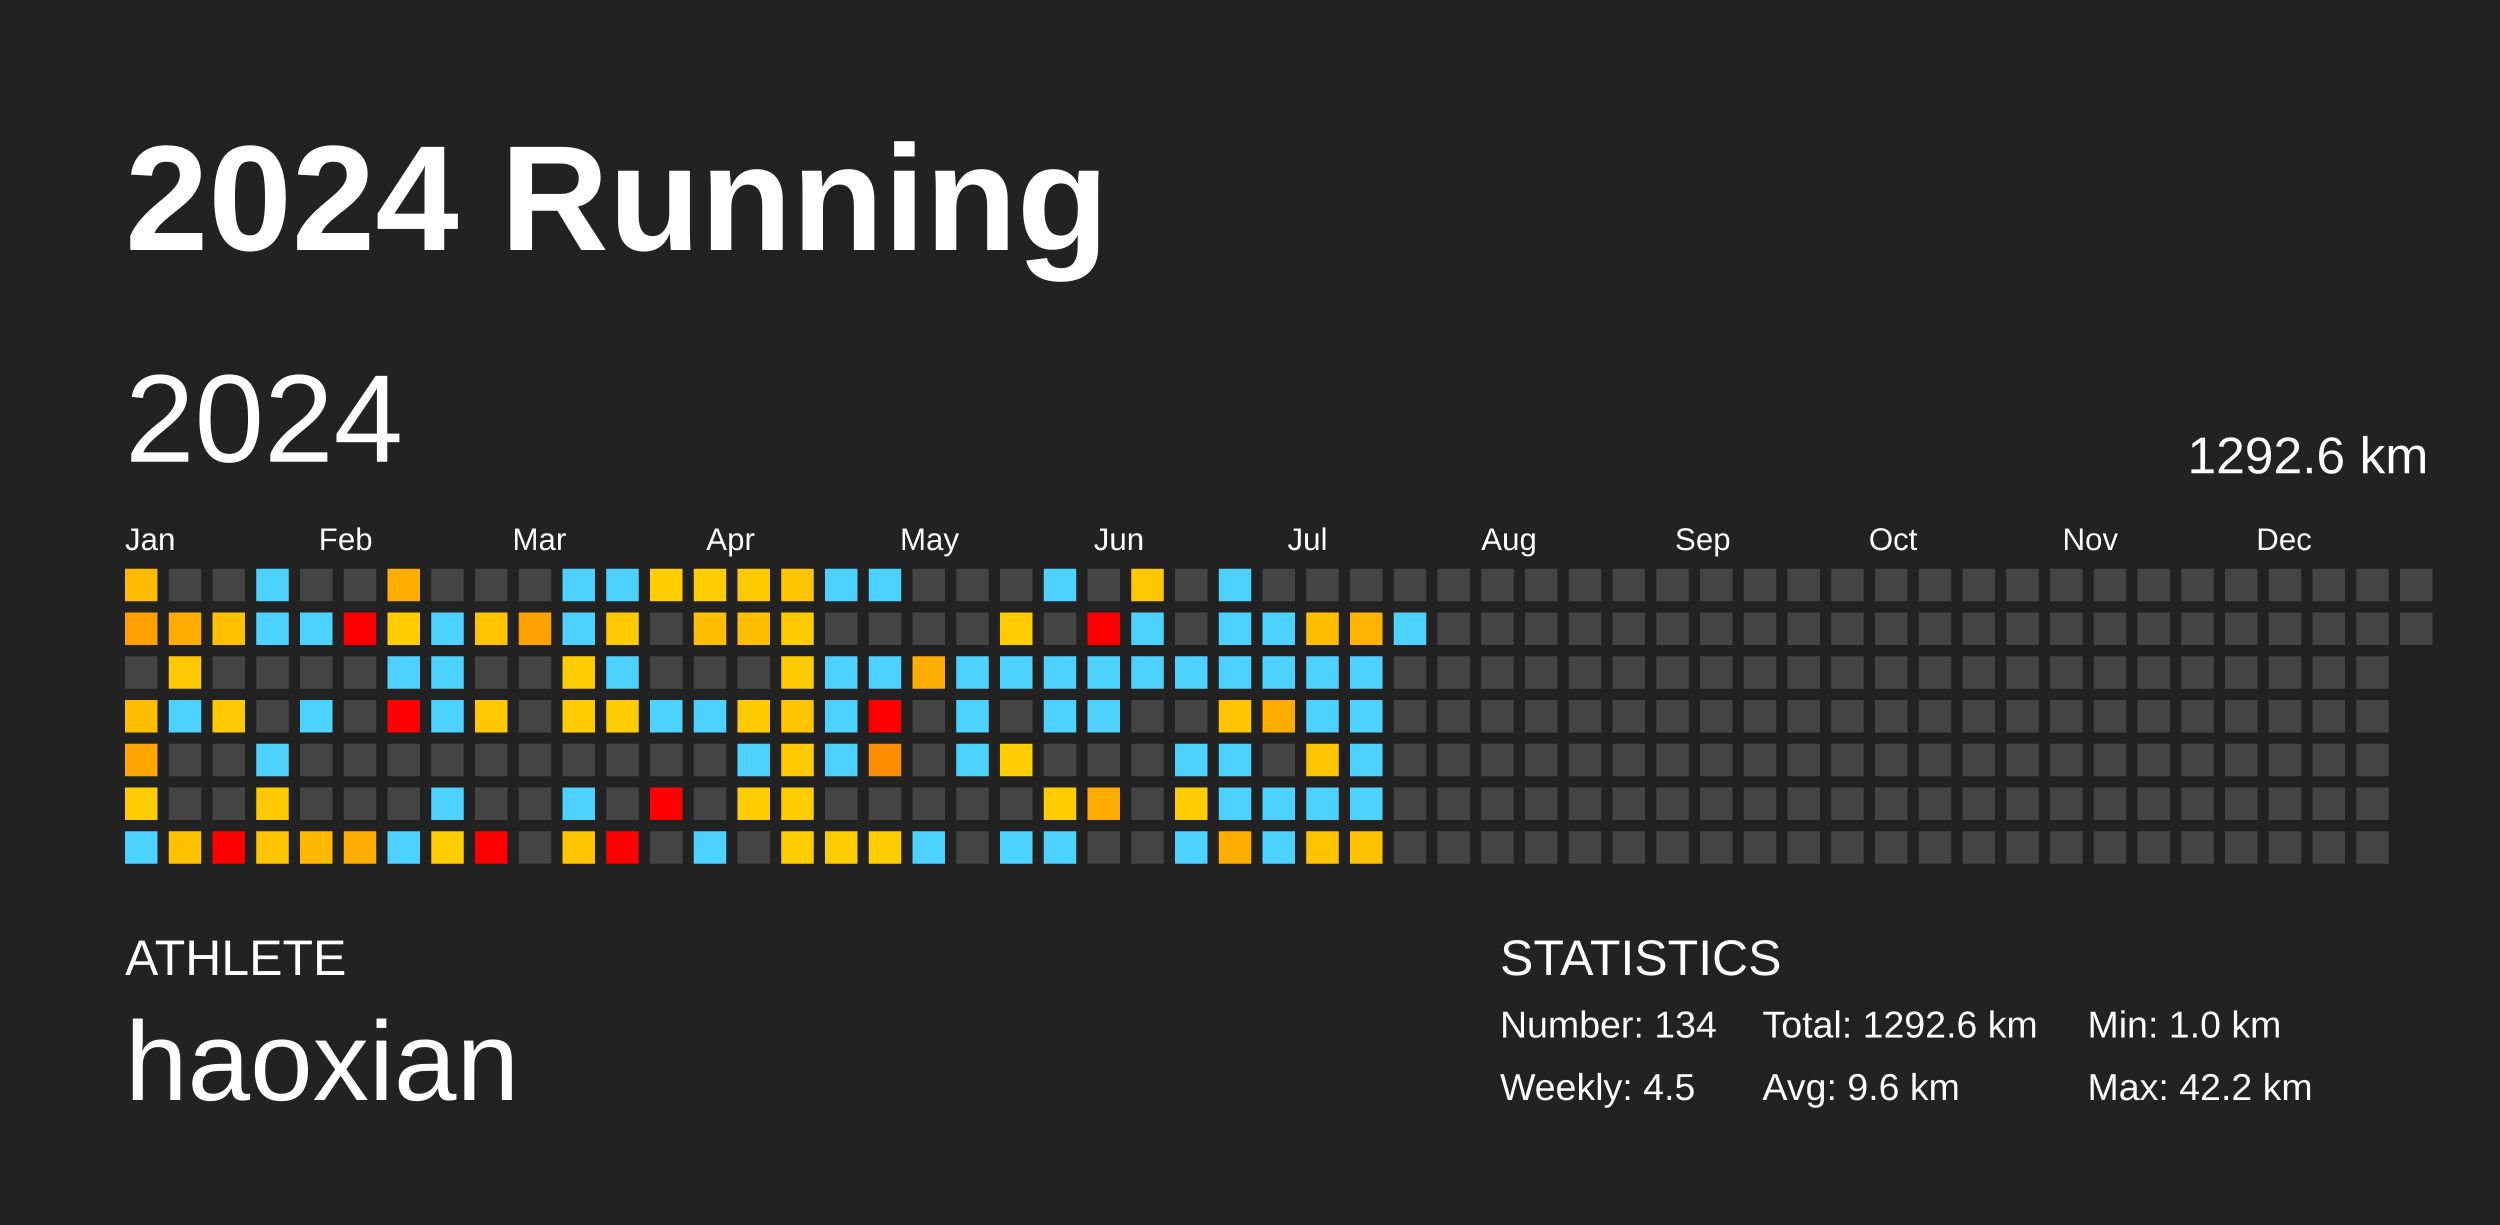
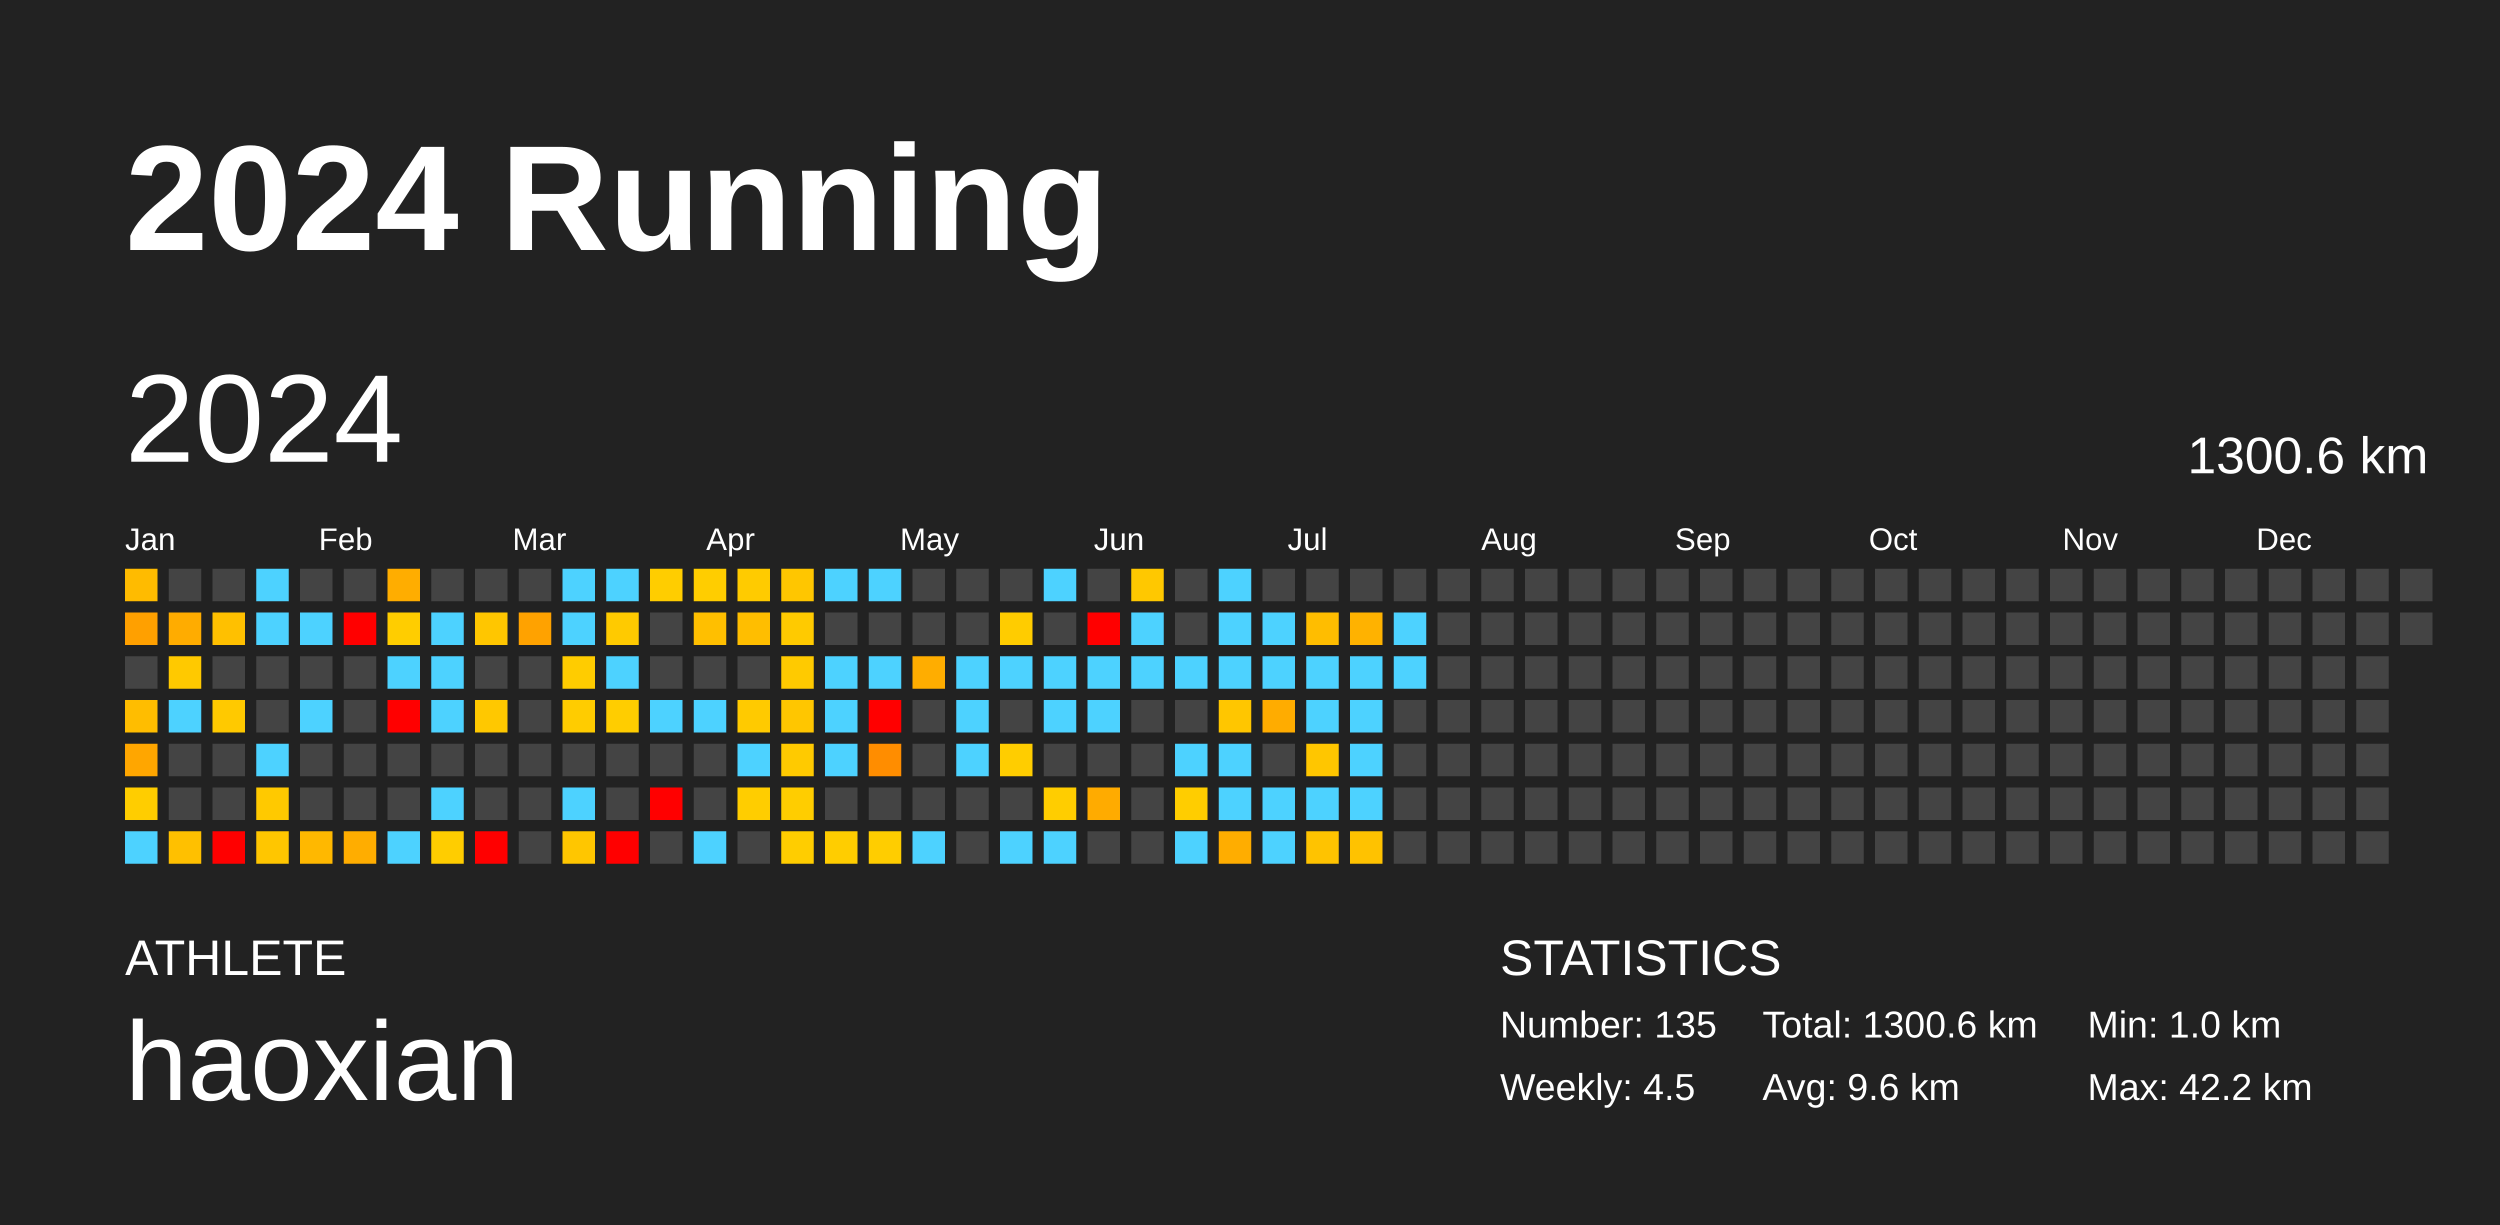
<svg xmlns="http://www.w3.org/2000/svg" baseProfile="full" height="98mm" version="1.1" viewBox="0,0,200,98" width="200mm">
  <defs />
  <rect fill="#222222" height="98" width="200" x="0" y="0" />
  <text fill="#FFFFFF" style="font-size:12px; font-family:Arial; font-weight:bold;" x="10" y="20">2024 Running</text>
  <text fill="#FFFFFF" style="font-size:4px; font-family:Arial" x="10" y="78">ATHLETE</text>
  <text fill="#FFFFFF" style="font-size:9px; font-family:Arial" x="10" y="88">haoxian</text>
  <text fill="#FFFFFF" style="font-size:4px; font-family:Arial" x="120" y="78">STATISTICS</text>
-   <text fill="#FFFFFF" style="font-size:3px; font-family:Arial" x="120" y="83">Number: 134</text>
+   <text fill="#FFFFFF" style="font-size:3px; font-family:Arial" x="120" y="83">Number: 135</text>
  <text fill="#FFFFFF" style="font-size:3px; font-family:Arial" x="120" y="88">Weekly: 4.5</text>
-   <text fill="#FFFFFF" style="font-size:3px; font-family:Arial" x="141" y="83">Total: 1292.6 km</text>
+   <text fill="#FFFFFF" style="font-size:3px; font-family:Arial" x="141" y="83">Total: 1300.6 km</text>
  <text fill="#FFFFFF" style="font-size:3px; font-family:Arial" x="141" y="88">Avg: 9.6 km</text>
  <text fill="#FFFFFF" style="font-size:3px; font-family:Arial" x="167" y="83">Min: 1.0 km</text>
  <text fill="#FFFFFF" style="font-size:3px; font-family:Arial" x="167" y="88">Max: 42.2 km</text>
  <text dominant-baseline="hanging" fill="#FFFFFF" style="font-size:10.0px; font-family:Arial;" x="10" y="30">2024</text>
-   <text dominant-baseline="hanging" fill="#FFFFFF" style="font-size:4.125px; font-family:Arial;" x="175" y="35">1292.6 km</text>
+   <text dominant-baseline="hanging" fill="#FFFFFF" style="font-size:4.125px; font-family:Arial;" x="175" y="35">1300.6 km</text>
  <text fill="#FFFFFF" style="font-size:2.5px; font-family:Arial" x="10.0" y="44">Jan</text>
  <text fill="#FFFFFF" style="font-size:2.5px; font-family:Arial" x="25.5" y="44">Feb</text>
  <text fill="#FFFFFF" style="font-size:2.5px; font-family:Arial" x="41.0" y="44">Mar</text>
  <text fill="#FFFFFF" style="font-size:2.5px; font-family:Arial" x="56.5" y="44">Apr</text>
  <text fill="#FFFFFF" style="font-size:2.5px; font-family:Arial" x="72.0" y="44">May</text>
  <text fill="#FFFFFF" style="font-size:2.5px; font-family:Arial" x="87.5" y="44">Jun</text>
  <text fill="#FFFFFF" style="font-size:2.5px; font-family:Arial" x="103.0" y="44">Jul</text>
  <text fill="#FFFFFF" style="font-size:2.5px; font-family:Arial" x="118.5" y="44">Aug</text>
  <text fill="#FFFFFF" style="font-size:2.5px; font-family:Arial" x="134.0" y="44">Sep</text>
  <text fill="#FFFFFF" style="font-size:2.5px; font-family:Arial" x="149.5" y="44">Oct</text>
  <text fill="#FFFFFF" style="font-size:2.5px; font-family:Arial" x="165.0" y="44">Nov</text>
  <text fill="#FFFFFF" style="font-size:2.5px; font-family:Arial" x="180.5" y="44">Dec</text>
  <rect fill="#ffbb00" height="2.6" width="2.6" x="10.0" y="45.5" />
  <rect fill="#ffa000" height="2.6" width="2.6" x="10.0" y="49.0" />
  <rect fill="#444444" height="2.6" width="2.6" x="10.0" y="52.5" />
  <rect fill="#ffbd00" height="2.6" width="2.6" x="10.0" y="56.0" />
  <rect fill="#ffa600" height="2.6" width="2.6" x="10.0" y="59.5" />
  <rect fill="#ffcd00" height="2.6" width="2.6" x="10.0" y="63.0" />
  <rect fill="#4dd2ff" height="2.6" width="2.6" x="10.0" y="66.5" />
  <rect fill="#444444" height="2.6" width="2.6" x="13.5" y="45.5" />
  <rect fill="#ffac00" height="2.6" width="2.6" x="13.5" y="49.0" />
  <rect fill="#ffc900" height="2.6" width="2.6" x="13.5" y="52.5" />
  <rect fill="#4dd2ff" height="2.6" width="2.6" x="13.5" y="56.0" />
  <rect fill="#444444" height="2.6" width="2.6" x="13.5" y="59.5" />
  <rect fill="#444444" height="2.6" width="2.6" x="13.5" y="63.0" />
  <rect fill="#ffc000" height="2.6" width="2.6" x="13.5" y="66.5" />
  <rect fill="#444444" height="2.6" width="2.6" x="17.0" y="45.5" />
  <rect fill="#ffc000" height="2.6" width="2.6" x="17.0" y="49.0" />
  <rect fill="#444444" height="2.6" width="2.6" x="17.0" y="52.5" />
  <rect fill="#ffc900" height="2.6" width="2.6" x="17.0" y="56.0" />
  <rect fill="#444444" height="2.6" width="2.6" x="17.0" y="59.5" />
  <rect fill="#444444" height="2.6" width="2.6" x="17.0" y="63.0" />
  <rect fill="red" height="2.6" width="2.6" x="17.0" y="66.5" />
  <rect fill="#4dd2ff" height="2.6" width="2.6" x="20.5" y="45.5" />
  <rect fill="#4dd2ff" height="2.6" width="2.6" x="20.5" y="49.0" />
  <rect fill="#444444" height="2.6" width="2.6" x="20.5" y="52.5" />
  <rect fill="#444444" height="2.6" width="2.6" x="20.5" y="56.0" />
  <rect fill="#4dd2ff" height="2.6" width="2.6" x="20.5" y="59.5" />
  <rect fill="#ffc900" height="2.6" width="2.6" x="20.5" y="63.0" />
  <rect fill="#ffc600" height="2.6" width="2.6" x="20.5" y="66.5" />
  <rect fill="#444444" height="2.6" width="2.6" x="24.0" y="45.5" />
  <rect fill="#4dd2ff" height="2.6" width="2.6" x="24.0" y="49.0" />
  <rect fill="#444444" height="2.6" width="2.6" x="24.0" y="52.5" />
  <rect fill="#4dd2ff" height="2.6" width="2.6" x="24.0" y="56.0" />
  <rect fill="#444444" height="2.6" width="2.6" x="24.0" y="59.5" />
  <rect fill="#444444" height="2.6" width="2.6" x="24.0" y="63.0" />
  <rect fill="#ffb800" height="2.6" width="2.6" x="24.0" y="66.5" />
  <rect fill="#444444" height="2.6" width="2.6" x="27.5" y="45.5" />
  <rect fill="red" height="2.6" width="2.6" x="27.5" y="49.0" />
  <rect fill="#444444" height="2.6" width="2.6" x="27.5" y="52.5" />
  <rect fill="#444444" height="2.6" width="2.6" x="27.5" y="56.0" />
  <rect fill="#444444" height="2.6" width="2.6" x="27.5" y="59.5" />
  <rect fill="#444444" height="2.6" width="2.6" x="27.5" y="63.0" />
  <rect fill="#ffad00" height="2.6" width="2.6" x="27.5" y="66.5" />
  <rect fill="#ffad00" height="2.6" width="2.6" x="31.0" y="45.5" />
  <rect fill="#ffcd00" height="2.6" width="2.6" x="31.0" y="49.0" />
  <rect fill="#4dd2ff" height="2.6" width="2.6" x="31.0" y="52.5" />
  <rect fill="red" height="2.6" width="2.6" x="31.0" y="56.0" />
  <rect fill="#444444" height="2.6" width="2.6" x="31.0" y="59.5" />
  <rect fill="#444444" height="2.6" width="2.6" x="31.0" y="63.0" />
  <rect fill="#4dd2ff" height="2.6" width="2.6" x="31.0" y="66.5" />
  <rect fill="#444444" height="2.6" width="2.6" x="34.5" y="45.5" />
  <rect fill="#4dd2ff" height="2.6" width="2.6" x="34.5" y="49.0" />
  <rect fill="#4dd2ff" height="2.6" width="2.6" x="34.5" y="52.5" />
  <rect fill="#4dd2ff" height="2.6" width="2.6" x="34.5" y="56.0" />
  <rect fill="#444444" height="2.6" width="2.6" x="34.5" y="59.5" />
  <rect fill="#4dd2ff" height="2.6" width="2.6" x="34.5" y="63.0" />
  <rect fill="#ffcd00" height="2.6" width="2.6" x="34.5" y="66.5" />
  <rect fill="#444444" height="2.6" width="2.6" x="38.0" y="45.5" />
  <rect fill="#ffc600" height="2.6" width="2.6" x="38.0" y="49.0" />
  <rect fill="#444444" height="2.6" width="2.6" x="38.0" y="52.5" />
  <rect fill="#ffc800" height="2.6" width="2.6" x="38.0" y="56.0" />
  <rect fill="#444444" height="2.6" width="2.6" x="38.0" y="59.5" />
  <rect fill="#444444" height="2.6" width="2.6" x="38.0" y="63.0" />
  <rect fill="red" height="2.6" width="2.6" x="38.0" y="66.5" />
  <rect fill="#444444" height="2.6" width="2.6" x="41.5" y="45.5" />
  <rect fill="#ffa200" height="2.6" width="2.6" x="41.5" y="49.0" />
  <rect fill="#444444" height="2.6" width="2.6" x="41.5" y="52.5" />
  <rect fill="#444444" height="2.6" width="2.6" x="41.5" y="56.0" />
  <rect fill="#444444" height="2.6" width="2.6" x="41.5" y="59.5" />
  <rect fill="#444444" height="2.6" width="2.6" x="41.5" y="63.0" />
  <rect fill="#444444" height="2.6" width="2.6" x="41.5" y="66.5" />
  <rect fill="#4dd2ff" height="2.6" width="2.6" x="45.0" y="45.5" />
  <rect fill="#4dd2ff" height="2.6" width="2.6" x="45.0" y="49.0" />
  <rect fill="#ffcc00" height="2.6" width="2.6" x="45.0" y="52.5" />
  <rect fill="#ffcc00" height="2.6" width="2.6" x="45.0" y="56.0" />
  <rect fill="#444444" height="2.6" width="2.6" x="45.0" y="59.5" />
  <rect fill="#4dd2ff" height="2.6" width="2.6" x="45.0" y="63.0" />
  <rect fill="#ffc600" height="2.6" width="2.6" x="45.0" y="66.5" />
  <rect fill="#4dd2ff" height="2.6" width="2.6" x="48.5" y="45.5" />
  <rect fill="#ffca00" height="2.6" width="2.6" x="48.5" y="49.0" />
  <rect fill="#4dd2ff" height="2.6" width="2.6" x="48.5" y="52.5" />
  <rect fill="#ffcd00" height="2.6" width="2.6" x="48.5" y="56.0" />
  <rect fill="#444444" height="2.6" width="2.6" x="48.5" y="59.5" />
  <rect fill="#444444" height="2.6" width="2.6" x="48.5" y="63.0" />
  <rect fill="red" height="2.6" width="2.6" x="48.5" y="66.5" />
  <rect fill="#ffcd00" height="2.6" width="2.6" x="52.0" y="45.5" />
  <rect fill="#444444" height="2.6" width="2.6" x="52.0" y="49.0" />
  <rect fill="#444444" height="2.6" width="2.6" x="52.0" y="52.5" />
  <rect fill="#4dd2ff" height="2.6" width="2.6" x="52.0" y="56.0" />
  <rect fill="#444444" height="2.6" width="2.6" x="52.0" y="59.5" />
  <rect fill="red" height="2.6" width="2.6" x="52.0" y="63.0" />
  <rect fill="#444444" height="2.6" width="2.6" x="52.0" y="66.5" />
  <rect fill="#ffcd00" height="2.6" width="2.6" x="55.5" y="45.5" />
  <rect fill="#ffbf00" height="2.6" width="2.6" x="55.5" y="49.0" />
  <rect fill="#444444" height="2.6" width="2.6" x="55.5" y="52.5" />
  <rect fill="#4dd2ff" height="2.6" width="2.6" x="55.5" y="56.0" />
  <rect fill="#444444" height="2.6" width="2.6" x="55.5" y="59.5" />
  <rect fill="#444444" height="2.6" width="2.6" x="55.5" y="63.0" />
  <rect fill="#4dd2ff" height="2.6" width="2.6" x="55.5" y="66.5" />
  <rect fill="#ffcb00" height="2.6" width="2.6" x="59.0" y="45.5" />
  <rect fill="#ffbe00" height="2.6" width="2.6" x="59.0" y="49.0" />
  <rect fill="#444444" height="2.6" width="2.6" x="59.0" y="52.5" />
  <rect fill="#ffca00" height="2.6" width="2.6" x="59.0" y="56.0" />
  <rect fill="#4dd2ff" height="2.6" width="2.6" x="59.0" y="59.5" />
  <rect fill="#ffcd00" height="2.6" width="2.6" x="59.0" y="63.0" />
  <rect fill="#444444" height="2.6" width="2.6" x="59.0" y="66.5" />
  <rect fill="#ffc600" height="2.6" width="2.6" x="62.5" y="45.5" />
  <rect fill="#ffca00" height="2.6" width="2.6" x="62.5" y="49.0" />
  <rect fill="#ffca00" height="2.6" width="2.6" x="62.5" y="52.5" />
  <rect fill="#ffc600" height="2.6" width="2.6" x="62.5" y="56.0" />
  <rect fill="#ffca00" height="2.6" width="2.6" x="62.5" y="59.5" />
  <rect fill="#ffcd00" height="2.6" width="2.6" x="62.5" y="63.0" />
  <rect fill="#ffcd00" height="2.6" width="2.6" x="62.5" y="66.5" />
  <rect fill="#4dd2ff" height="2.6" width="2.6" x="66.0" y="45.5" />
  <rect fill="#444444" height="2.6" width="2.6" x="66.0" y="49.0" />
  <rect fill="#4dd2ff" height="2.6" width="2.6" x="66.0" y="52.5" />
  <rect fill="#4dd2ff" height="2.6" width="2.6" x="66.0" y="56.0" />
  <rect fill="#4dd2ff" height="2.6" width="2.6" x="66.0" y="59.5" />
  <rect fill="#444444" height="2.6" width="2.6" x="66.0" y="63.0" />
  <rect fill="#ffcd00" height="2.6" width="2.6" x="66.0" y="66.5" />
  <rect fill="#4dd2ff" height="2.6" width="2.6" x="69.5" y="45.5" />
  <rect fill="#444444" height="2.6" width="2.6" x="69.5" y="49.0" />
  <rect fill="#4dd2ff" height="2.6" width="2.6" x="69.5" y="52.5" />
  <rect fill="red" height="2.6" width="2.6" x="69.5" y="56.0" />
  <rect fill="#ff8d00" height="2.6" width="2.6" x="69.5" y="59.5" />
  <rect fill="#444444" height="2.6" width="2.6" x="69.5" y="63.0" />
  <rect fill="#ffcd00" height="2.6" width="2.6" x="69.5" y="66.5" />
  <rect fill="#444444" height="2.6" width="2.6" x="73.0" y="45.5" />
  <rect fill="#444444" height="2.6" width="2.6" x="73.0" y="49.0" />
  <rect fill="#ffad00" height="2.6" width="2.6" x="73.0" y="52.5" />
  <rect fill="#444444" height="2.6" width="2.6" x="73.0" y="56.0" />
  <rect fill="#444444" height="2.6" width="2.6" x="73.0" y="59.5" />
  <rect fill="#444444" height="2.6" width="2.6" x="73.0" y="63.0" />
  <rect fill="#4dd2ff" height="2.6" width="2.6" x="73.0" y="66.5" />
  <rect fill="#444444" height="2.6" width="2.6" x="76.5" y="45.5" />
  <rect fill="#444444" height="2.6" width="2.6" x="76.5" y="49.0" />
  <rect fill="#4dd2ff" height="2.6" width="2.6" x="76.5" y="52.5" />
  <rect fill="#4dd2ff" height="2.6" width="2.6" x="76.5" y="56.0" />
  <rect fill="#4dd2ff" height="2.6" width="2.6" x="76.5" y="59.5" />
  <rect fill="#444444" height="2.6" width="2.6" x="76.5" y="63.0" />
  <rect fill="#444444" height="2.6" width="2.6" x="76.5" y="66.5" />
  <rect fill="#444444" height="2.6" width="2.6" x="80.0" y="45.5" />
  <rect fill="#ffcc00" height="2.6" width="2.6" x="80.0" y="49.0" />
  <rect fill="#4dd2ff" height="2.6" width="2.6" x="80.0" y="52.5" />
  <rect fill="#444444" height="2.6" width="2.6" x="80.0" y="56.0" />
  <rect fill="#ffcd00" height="2.6" width="2.6" x="80.0" y="59.5" />
  <rect fill="#444444" height="2.6" width="2.6" x="80.0" y="63.0" />
  <rect fill="#4dd2ff" height="2.6" width="2.6" x="80.0" y="66.5" />
  <rect fill="#4dd2ff" height="2.6" width="2.6" x="83.5" y="45.5" />
  <rect fill="#444444" height="2.6" width="2.6" x="83.5" y="49.0" />
  <rect fill="#4dd2ff" height="2.6" width="2.6" x="83.5" y="52.5" />
  <rect fill="#4dd2ff" height="2.6" width="2.6" x="83.5" y="56.0" />
  <rect fill="#444444" height="2.6" width="2.6" x="83.5" y="59.5" />
  <rect fill="#ffcd00" height="2.6" width="2.6" x="83.5" y="63.0" />
  <rect fill="#4dd2ff" height="2.6" width="2.6" x="83.5" y="66.5" />
  <rect fill="#444444" height="2.6" width="2.6" x="87.0" y="45.5" />
  <rect fill="red" height="2.6" width="2.6" x="87.0" y="49.0" />
  <rect fill="#4dd2ff" height="2.6" width="2.6" x="87.0" y="52.5" />
  <rect fill="#4dd2ff" height="2.6" width="2.6" x="87.0" y="56.0" />
  <rect fill="#444444" height="2.6" width="2.6" x="87.0" y="59.5" />
  <rect fill="#ffab00" height="2.6" width="2.6" x="87.0" y="63.0" />
  <rect fill="#444444" height="2.6" width="2.6" x="87.0" y="66.5" />
  <rect fill="#ffc800" height="2.6" width="2.6" x="90.5" y="45.5" />
  <rect fill="#4dd2ff" height="2.6" width="2.6" x="90.5" y="49.0" />
  <rect fill="#4dd2ff" height="2.6" width="2.6" x="90.5" y="52.5" />
  <rect fill="#444444" height="2.6" width="2.6" x="90.5" y="56.0" />
  <rect fill="#444444" height="2.6" width="2.6" x="90.5" y="59.5" />
  <rect fill="#444444" height="2.6" width="2.6" x="90.5" y="63.0" />
  <rect fill="#444444" height="2.6" width="2.6" x="90.5" y="66.5" />
  <rect fill="#444444" height="2.6" width="2.6" x="94.0" y="45.5" />
  <rect fill="#444444" height="2.6" width="2.6" x="94.0" y="49.0" />
  <rect fill="#4dd2ff" height="2.6" width="2.6" x="94.0" y="52.5" />
  <rect fill="#444444" height="2.6" width="2.6" x="94.0" y="56.0" />
  <rect fill="#4dd2ff" height="2.6" width="2.6" x="94.0" y="59.5" />
  <rect fill="#ffcd00" height="2.6" width="2.6" x="94.0" y="63.0" />
  <rect fill="#4dd2ff" height="2.6" width="2.6" x="94.0" y="66.5" />
  <rect fill="#4dd2ff" height="2.6" width="2.6" x="97.5" y="45.5" />
  <rect fill="#4dd2ff" height="2.6" width="2.6" x="97.5" y="49.0" />
  <rect fill="#4dd2ff" height="2.6" width="2.6" x="97.5" y="52.5" />
  <rect fill="#ffc600" height="2.6" width="2.6" x="97.5" y="56.0" />
  <rect fill="#4dd2ff" height="2.6" width="2.6" x="97.5" y="59.5" />
  <rect fill="#4dd2ff" height="2.6" width="2.6" x="97.5" y="63.0" />
  <rect fill="#ffad00" height="2.6" width="2.6" x="97.5" y="66.5" />
  <rect fill="#444444" height="2.6" width="2.6" x="101.0" y="45.5" />
  <rect fill="#4dd2ff" height="2.6" width="2.6" x="101.0" y="49.0" />
  <rect fill="#4dd2ff" height="2.6" width="2.6" x="101.0" y="52.5" />
  <rect fill="#ffac00" height="2.6" width="2.6" x="101.0" y="56.0" />
  <rect fill="#444444" height="2.6" width="2.6" x="101.0" y="59.5" />
  <rect fill="#4dd2ff" height="2.6" width="2.6" x="101.0" y="63.0" />
  <rect fill="#4dd2ff" height="2.6" width="2.6" x="101.0" y="66.5" />
  <rect fill="#444444" height="2.6" width="2.6" x="104.5" y="45.5" />
  <rect fill="#ffbd00" height="2.6" width="2.6" x="104.5" y="49.0" />
  <rect fill="#4dd2ff" height="2.6" width="2.6" x="104.5" y="52.5" />
  <rect fill="#4dd2ff" height="2.6" width="2.6" x="104.5" y="56.0" />
  <rect fill="#ffc600" height="2.6" width="2.6" x="104.5" y="59.5" />
  <rect fill="#4dd2ff" height="2.6" width="2.6" x="104.5" y="63.0" />
  <rect fill="#ffc300" height="2.6" width="2.6" x="104.5" y="66.5" />
  <rect fill="#444444" height="2.6" width="2.6" x="108.0" y="45.5" />
  <rect fill="#ffb200" height="2.6" width="2.6" x="108.0" y="49.0" />
  <rect fill="#4dd2ff" height="2.6" width="2.6" x="108.0" y="52.5" />
  <rect fill="#4dd2ff" height="2.6" width="2.6" x="108.0" y="56.0" />
  <rect fill="#4dd2ff" height="2.6" width="2.6" x="108.0" y="59.5" />
  <rect fill="#4dd2ff" height="2.6" width="2.6" x="108.0" y="63.0" />
  <rect fill="#ffc200" height="2.6" width="2.6" x="108.0" y="66.5" />
  <rect fill="#444444" height="2.6" width="2.6" x="111.5" y="45.5" />
  <rect fill="#4dd2ff" height="2.6" width="2.6" x="111.5" y="49.0" />
-   <rect fill="#444444" height="2.6" width="2.6" x="111.5" y="52.5" />
+   <rect fill="#4dd2ff" height="2.6" width="2.6" x="111.5" y="52.5" />
  <rect fill="#444444" height="2.6" width="2.6" x="111.5" y="56.0" />
  <rect fill="#444444" height="2.6" width="2.6" x="111.5" y="59.5" />
  <rect fill="#444444" height="2.6" width="2.6" x="111.5" y="63.0" />
  <rect fill="#444444" height="2.6" width="2.6" x="111.5" y="66.5" />
  <rect fill="#444444" height="2.6" width="2.6" x="115.0" y="45.5" />
  <rect fill="#444444" height="2.6" width="2.6" x="115.0" y="49.0" />
  <rect fill="#444444" height="2.6" width="2.6" x="115.0" y="52.5" />
  <rect fill="#444444" height="2.6" width="2.6" x="115.0" y="56.0" />
  <rect fill="#444444" height="2.6" width="2.6" x="115.0" y="59.5" />
  <rect fill="#444444" height="2.6" width="2.6" x="115.0" y="63.0" />
  <rect fill="#444444" height="2.6" width="2.6" x="115.0" y="66.5" />
  <rect fill="#444444" height="2.6" width="2.6" x="118.5" y="45.5" />
  <rect fill="#444444" height="2.6" width="2.6" x="118.5" y="49.0" />
  <rect fill="#444444" height="2.6" width="2.6" x="118.5" y="52.5" />
  <rect fill="#444444" height="2.6" width="2.6" x="118.5" y="56.0" />
  <rect fill="#444444" height="2.6" width="2.6" x="118.5" y="59.5" />
  <rect fill="#444444" height="2.6" width="2.6" x="118.5" y="63.0" />
  <rect fill="#444444" height="2.6" width="2.6" x="118.5" y="66.5" />
  <rect fill="#444444" height="2.6" width="2.6" x="122.0" y="45.5" />
  <rect fill="#444444" height="2.6" width="2.6" x="122.0" y="49.0" />
  <rect fill="#444444" height="2.6" width="2.6" x="122.0" y="52.5" />
  <rect fill="#444444" height="2.6" width="2.6" x="122.0" y="56.0" />
  <rect fill="#444444" height="2.6" width="2.6" x="122.0" y="59.5" />
  <rect fill="#444444" height="2.6" width="2.6" x="122.0" y="63.0" />
  <rect fill="#444444" height="2.6" width="2.6" x="122.0" y="66.5" />
  <rect fill="#444444" height="2.6" width="2.6" x="125.5" y="45.5" />
  <rect fill="#444444" height="2.6" width="2.6" x="125.5" y="49.0" />
  <rect fill="#444444" height="2.6" width="2.6" x="125.5" y="52.5" />
  <rect fill="#444444" height="2.6" width="2.6" x="125.5" y="56.0" />
  <rect fill="#444444" height="2.6" width="2.6" x="125.5" y="59.5" />
  <rect fill="#444444" height="2.6" width="2.6" x="125.5" y="63.0" />
  <rect fill="#444444" height="2.6" width="2.6" x="125.5" y="66.5" />
  <rect fill="#444444" height="2.6" width="2.6" x="129.0" y="45.5" />
  <rect fill="#444444" height="2.6" width="2.6" x="129.0" y="49.0" />
  <rect fill="#444444" height="2.6" width="2.6" x="129.0" y="52.5" />
  <rect fill="#444444" height="2.6" width="2.6" x="129.0" y="56.0" />
  <rect fill="#444444" height="2.6" width="2.6" x="129.0" y="59.5" />
  <rect fill="#444444" height="2.6" width="2.6" x="129.0" y="63.0" />
  <rect fill="#444444" height="2.6" width="2.6" x="129.0" y="66.5" />
  <rect fill="#444444" height="2.6" width="2.6" x="132.5" y="45.5" />
  <rect fill="#444444" height="2.6" width="2.6" x="132.5" y="49.0" />
  <rect fill="#444444" height="2.6" width="2.6" x="132.5" y="52.5" />
  <rect fill="#444444" height="2.6" width="2.6" x="132.5" y="56.0" />
  <rect fill="#444444" height="2.6" width="2.6" x="132.5" y="59.5" />
  <rect fill="#444444" height="2.6" width="2.6" x="132.5" y="63.0" />
  <rect fill="#444444" height="2.6" width="2.6" x="132.5" y="66.5" />
  <rect fill="#444444" height="2.6" width="2.6" x="136.0" y="45.5" />
  <rect fill="#444444" height="2.6" width="2.6" x="136.0" y="49.0" />
  <rect fill="#444444" height="2.6" width="2.6" x="136.0" y="52.5" />
  <rect fill="#444444" height="2.6" width="2.6" x="136.0" y="56.0" />
  <rect fill="#444444" height="2.6" width="2.6" x="136.0" y="59.5" />
  <rect fill="#444444" height="2.6" width="2.6" x="136.0" y="63.0" />
  <rect fill="#444444" height="2.6" width="2.6" x="136.0" y="66.5" />
  <rect fill="#444444" height="2.6" width="2.6" x="139.5" y="45.5" />
  <rect fill="#444444" height="2.6" width="2.6" x="139.5" y="49.0" />
  <rect fill="#444444" height="2.6" width="2.6" x="139.5" y="52.5" />
  <rect fill="#444444" height="2.6" width="2.6" x="139.5" y="56.0" />
  <rect fill="#444444" height="2.6" width="2.6" x="139.5" y="59.5" />
  <rect fill="#444444" height="2.6" width="2.6" x="139.5" y="63.0" />
  <rect fill="#444444" height="2.6" width="2.6" x="139.5" y="66.5" />
  <rect fill="#444444" height="2.6" width="2.6" x="143.0" y="45.5" />
  <rect fill="#444444" height="2.6" width="2.6" x="143.0" y="49.0" />
  <rect fill="#444444" height="2.6" width="2.6" x="143.0" y="52.5" />
  <rect fill="#444444" height="2.6" width="2.6" x="143.0" y="56.0" />
  <rect fill="#444444" height="2.6" width="2.6" x="143.0" y="59.5" />
  <rect fill="#444444" height="2.6" width="2.6" x="143.0" y="63.0" />
  <rect fill="#444444" height="2.6" width="2.6" x="143.0" y="66.5" />
  <rect fill="#444444" height="2.6" width="2.6" x="146.5" y="45.5" />
  <rect fill="#444444" height="2.6" width="2.6" x="146.5" y="49.0" />
  <rect fill="#444444" height="2.6" width="2.6" x="146.5" y="52.5" />
  <rect fill="#444444" height="2.6" width="2.6" x="146.5" y="56.0" />
  <rect fill="#444444" height="2.6" width="2.6" x="146.5" y="59.5" />
  <rect fill="#444444" height="2.6" width="2.6" x="146.5" y="63.0" />
  <rect fill="#444444" height="2.6" width="2.6" x="146.5" y="66.5" />
  <rect fill="#444444" height="2.6" width="2.6" x="150.0" y="45.5" />
  <rect fill="#444444" height="2.6" width="2.6" x="150.0" y="49.0" />
  <rect fill="#444444" height="2.6" width="2.6" x="150.0" y="52.5" />
  <rect fill="#444444" height="2.6" width="2.6" x="150.0" y="56.0" />
  <rect fill="#444444" height="2.6" width="2.6" x="150.0" y="59.5" />
  <rect fill="#444444" height="2.6" width="2.6" x="150.0" y="63.0" />
  <rect fill="#444444" height="2.6" width="2.6" x="150.0" y="66.5" />
  <rect fill="#444444" height="2.6" width="2.6" x="153.5" y="45.5" />
  <rect fill="#444444" height="2.6" width="2.6" x="153.5" y="49.0" />
  <rect fill="#444444" height="2.6" width="2.6" x="153.5" y="52.5" />
  <rect fill="#444444" height="2.6" width="2.6" x="153.5" y="56.0" />
  <rect fill="#444444" height="2.6" width="2.6" x="153.5" y="59.5" />
  <rect fill="#444444" height="2.6" width="2.6" x="153.5" y="63.0" />
  <rect fill="#444444" height="2.6" width="2.6" x="153.5" y="66.5" />
  <rect fill="#444444" height="2.6" width="2.6" x="157.0" y="45.5" />
  <rect fill="#444444" height="2.6" width="2.6" x="157.0" y="49.0" />
  <rect fill="#444444" height="2.6" width="2.6" x="157.0" y="52.5" />
  <rect fill="#444444" height="2.6" width="2.6" x="157.0" y="56.0" />
  <rect fill="#444444" height="2.6" width="2.6" x="157.0" y="59.5" />
  <rect fill="#444444" height="2.6" width="2.6" x="157.0" y="63.0" />
  <rect fill="#444444" height="2.6" width="2.6" x="157.0" y="66.5" />
  <rect fill="#444444" height="2.6" width="2.6" x="160.5" y="45.5" />
  <rect fill="#444444" height="2.6" width="2.6" x="160.5" y="49.0" />
  <rect fill="#444444" height="2.6" width="2.6" x="160.5" y="52.5" />
  <rect fill="#444444" height="2.6" width="2.6" x="160.5" y="56.0" />
  <rect fill="#444444" height="2.6" width="2.6" x="160.5" y="59.5" />
  <rect fill="#444444" height="2.6" width="2.6" x="160.5" y="63.0" />
  <rect fill="#444444" height="2.6" width="2.6" x="160.5" y="66.5" />
  <rect fill="#444444" height="2.6" width="2.6" x="164.0" y="45.5" />
  <rect fill="#444444" height="2.6" width="2.6" x="164.0" y="49.0" />
  <rect fill="#444444" height="2.6" width="2.6" x="164.0" y="52.5" />
  <rect fill="#444444" height="2.6" width="2.6" x="164.0" y="56.0" />
  <rect fill="#444444" height="2.6" width="2.6" x="164.0" y="59.5" />
  <rect fill="#444444" height="2.6" width="2.6" x="164.0" y="63.0" />
  <rect fill="#444444" height="2.6" width="2.6" x="164.0" y="66.5" />
  <rect fill="#444444" height="2.6" width="2.6" x="167.5" y="45.5" />
  <rect fill="#444444" height="2.6" width="2.6" x="167.5" y="49.0" />
  <rect fill="#444444" height="2.6" width="2.6" x="167.5" y="52.5" />
  <rect fill="#444444" height="2.6" width="2.6" x="167.5" y="56.0" />
  <rect fill="#444444" height="2.6" width="2.6" x="167.5" y="59.5" />
  <rect fill="#444444" height="2.6" width="2.6" x="167.5" y="63.0" />
  <rect fill="#444444" height="2.6" width="2.6" x="167.5" y="66.5" />
  <rect fill="#444444" height="2.6" width="2.6" x="171.0" y="45.5" />
  <rect fill="#444444" height="2.6" width="2.6" x="171.0" y="49.0" />
  <rect fill="#444444" height="2.6" width="2.6" x="171.0" y="52.5" />
  <rect fill="#444444" height="2.6" width="2.6" x="171.0" y="56.0" />
  <rect fill="#444444" height="2.6" width="2.6" x="171.0" y="59.5" />
  <rect fill="#444444" height="2.6" width="2.6" x="171.0" y="63.0" />
  <rect fill="#444444" height="2.6" width="2.6" x="171.0" y="66.5" />
  <rect fill="#444444" height="2.6" width="2.6" x="174.5" y="45.5" />
  <rect fill="#444444" height="2.6" width="2.6" x="174.5" y="49.0" />
  <rect fill="#444444" height="2.6" width="2.6" x="174.5" y="52.5" />
  <rect fill="#444444" height="2.6" width="2.6" x="174.5" y="56.0" />
  <rect fill="#444444" height="2.6" width="2.6" x="174.5" y="59.5" />
  <rect fill="#444444" height="2.6" width="2.6" x="174.5" y="63.0" />
  <rect fill="#444444" height="2.6" width="2.6" x="174.5" y="66.5" />
  <rect fill="#444444" height="2.6" width="2.6" x="178.0" y="45.5" />
  <rect fill="#444444" height="2.6" width="2.6" x="178.0" y="49.0" />
  <rect fill="#444444" height="2.6" width="2.6" x="178.0" y="52.5" />
  <rect fill="#444444" height="2.6" width="2.6" x="178.0" y="56.0" />
  <rect fill="#444444" height="2.6" width="2.6" x="178.0" y="59.5" />
  <rect fill="#444444" height="2.6" width="2.6" x="178.0" y="63.0" />
  <rect fill="#444444" height="2.6" width="2.6" x="178.0" y="66.5" />
  <rect fill="#444444" height="2.6" width="2.6" x="181.5" y="45.5" />
  <rect fill="#444444" height="2.6" width="2.6" x="181.5" y="49.0" />
  <rect fill="#444444" height="2.6" width="2.6" x="181.5" y="52.5" />
  <rect fill="#444444" height="2.6" width="2.6" x="181.5" y="56.0" />
  <rect fill="#444444" height="2.6" width="2.6" x="181.5" y="59.5" />
  <rect fill="#444444" height="2.6" width="2.6" x="181.5" y="63.0" />
  <rect fill="#444444" height="2.6" width="2.6" x="181.5" y="66.5" />
  <rect fill="#444444" height="2.6" width="2.6" x="185.0" y="45.5" />
  <rect fill="#444444" height="2.6" width="2.6" x="185.0" y="49.0" />
  <rect fill="#444444" height="2.6" width="2.6" x="185.0" y="52.5" />
  <rect fill="#444444" height="2.6" width="2.6" x="185.0" y="56.0" />
  <rect fill="#444444" height="2.6" width="2.6" x="185.0" y="59.5" />
  <rect fill="#444444" height="2.6" width="2.6" x="185.0" y="63.0" />
  <rect fill="#444444" height="2.6" width="2.6" x="185.0" y="66.5" />
  <rect fill="#444444" height="2.6" width="2.6" x="188.5" y="45.5" />
  <rect fill="#444444" height="2.6" width="2.6" x="188.5" y="49.0" />
  <rect fill="#444444" height="2.6" width="2.6" x="188.5" y="52.5" />
  <rect fill="#444444" height="2.6" width="2.6" x="188.5" y="56.0" />
  <rect fill="#444444" height="2.6" width="2.6" x="188.5" y="59.5" />
  <rect fill="#444444" height="2.6" width="2.6" x="188.5" y="63.0" />
  <rect fill="#444444" height="2.6" width="2.6" x="188.5" y="66.5" />
  <rect fill="#444444" height="2.6" width="2.6" x="192.0" y="45.5" />
  <rect fill="#444444" height="2.6" width="2.6" x="192.0" y="49.0" />
</svg>
